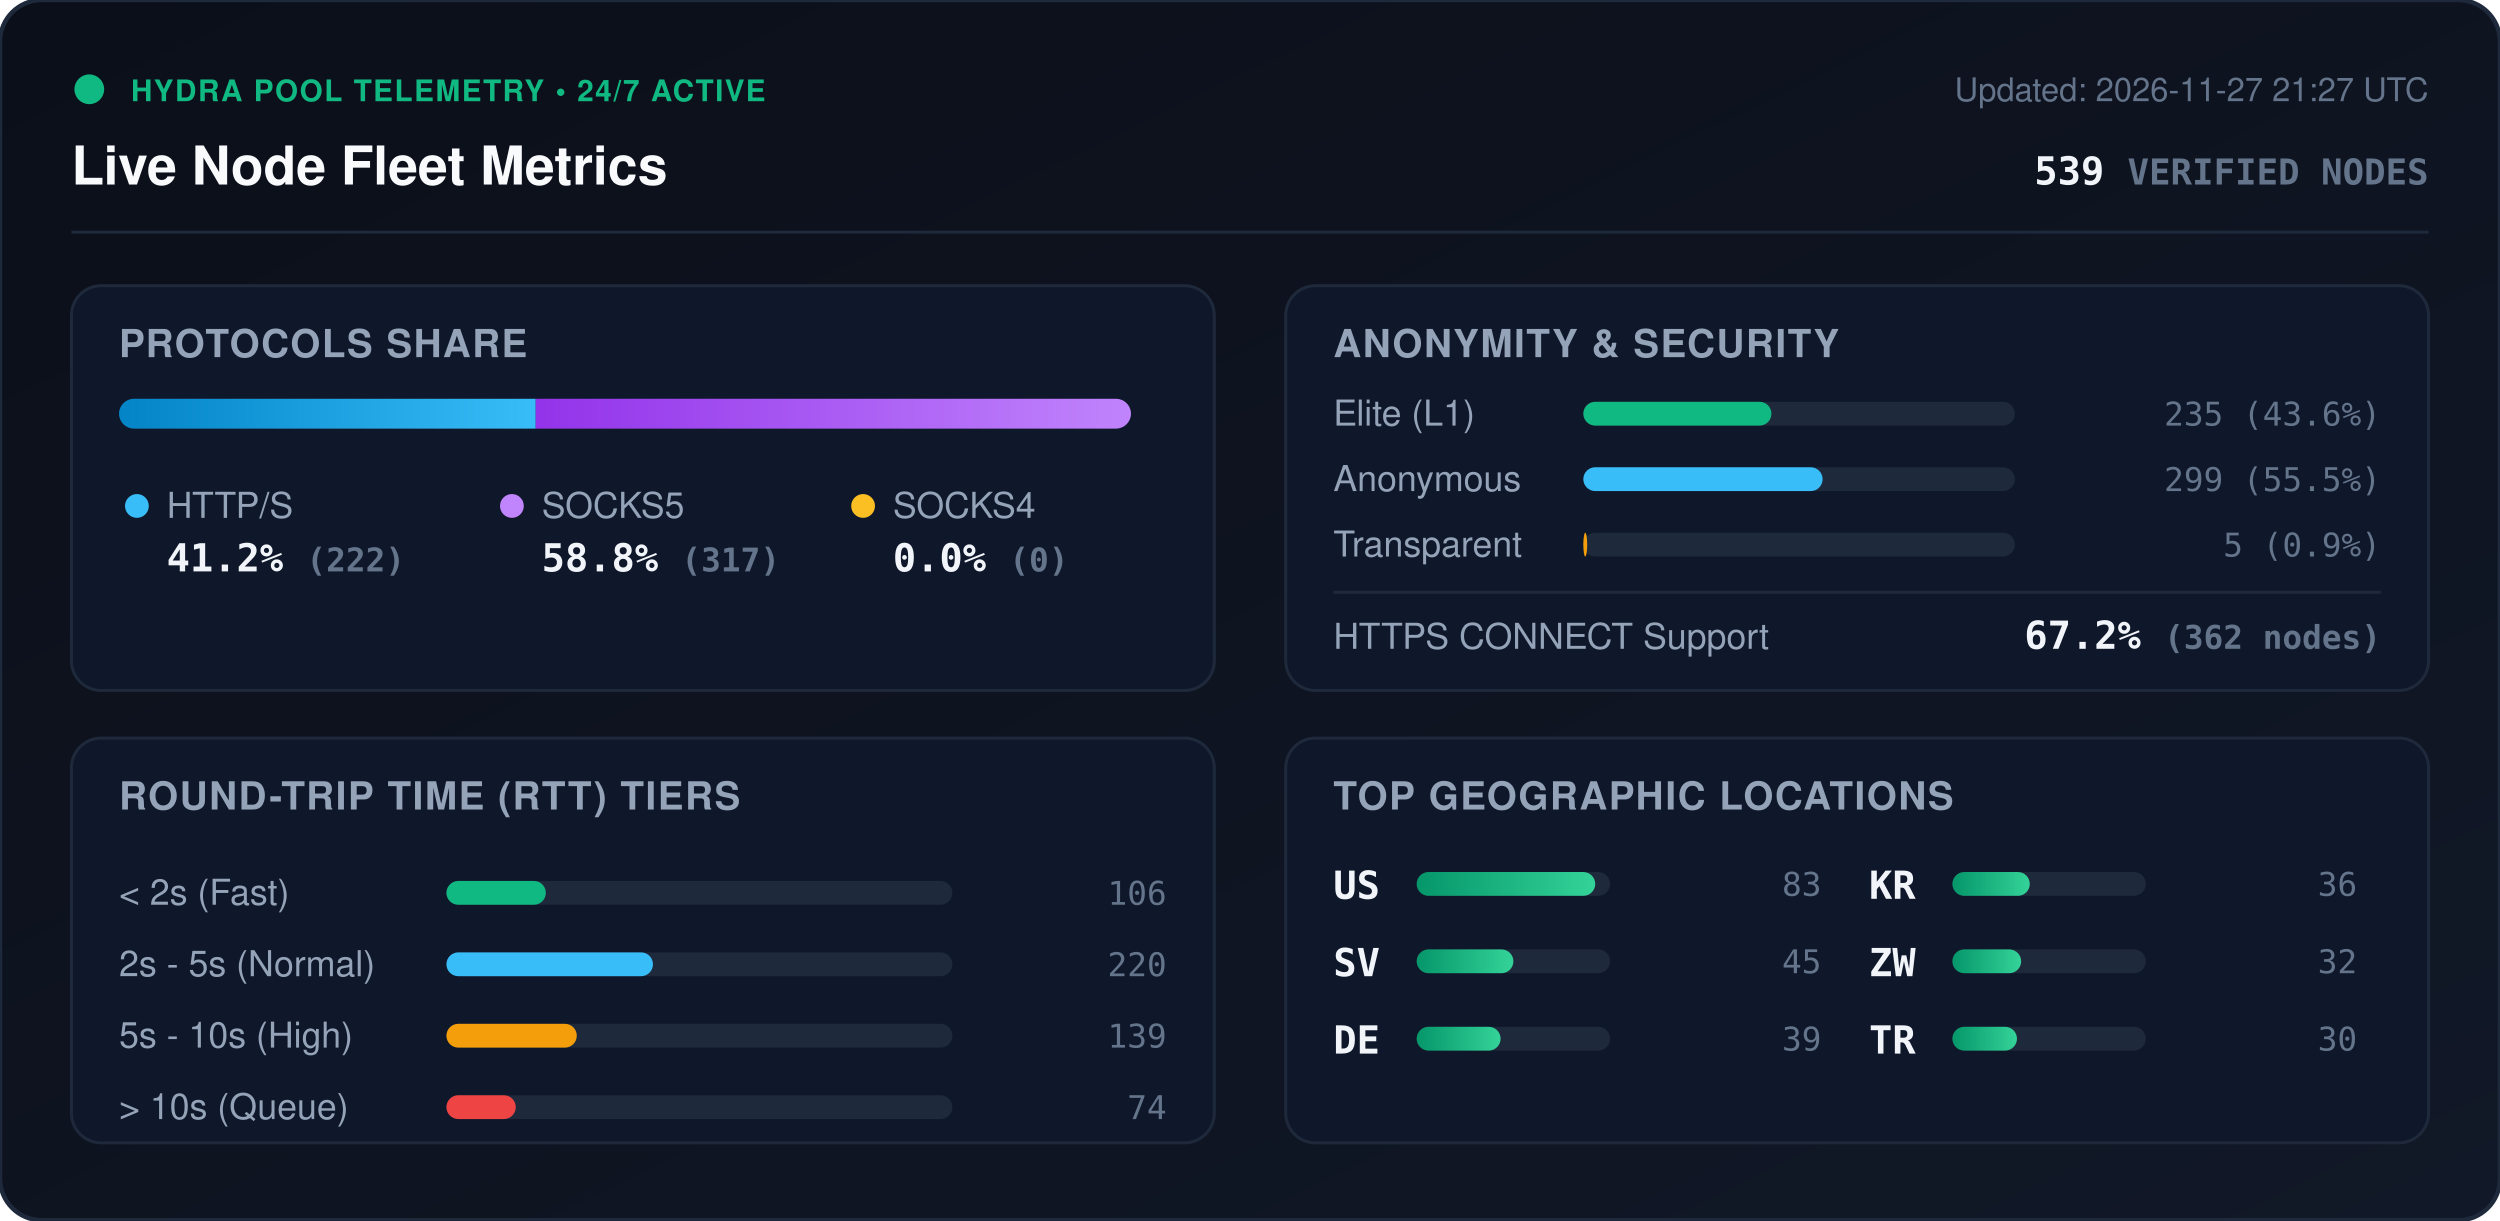
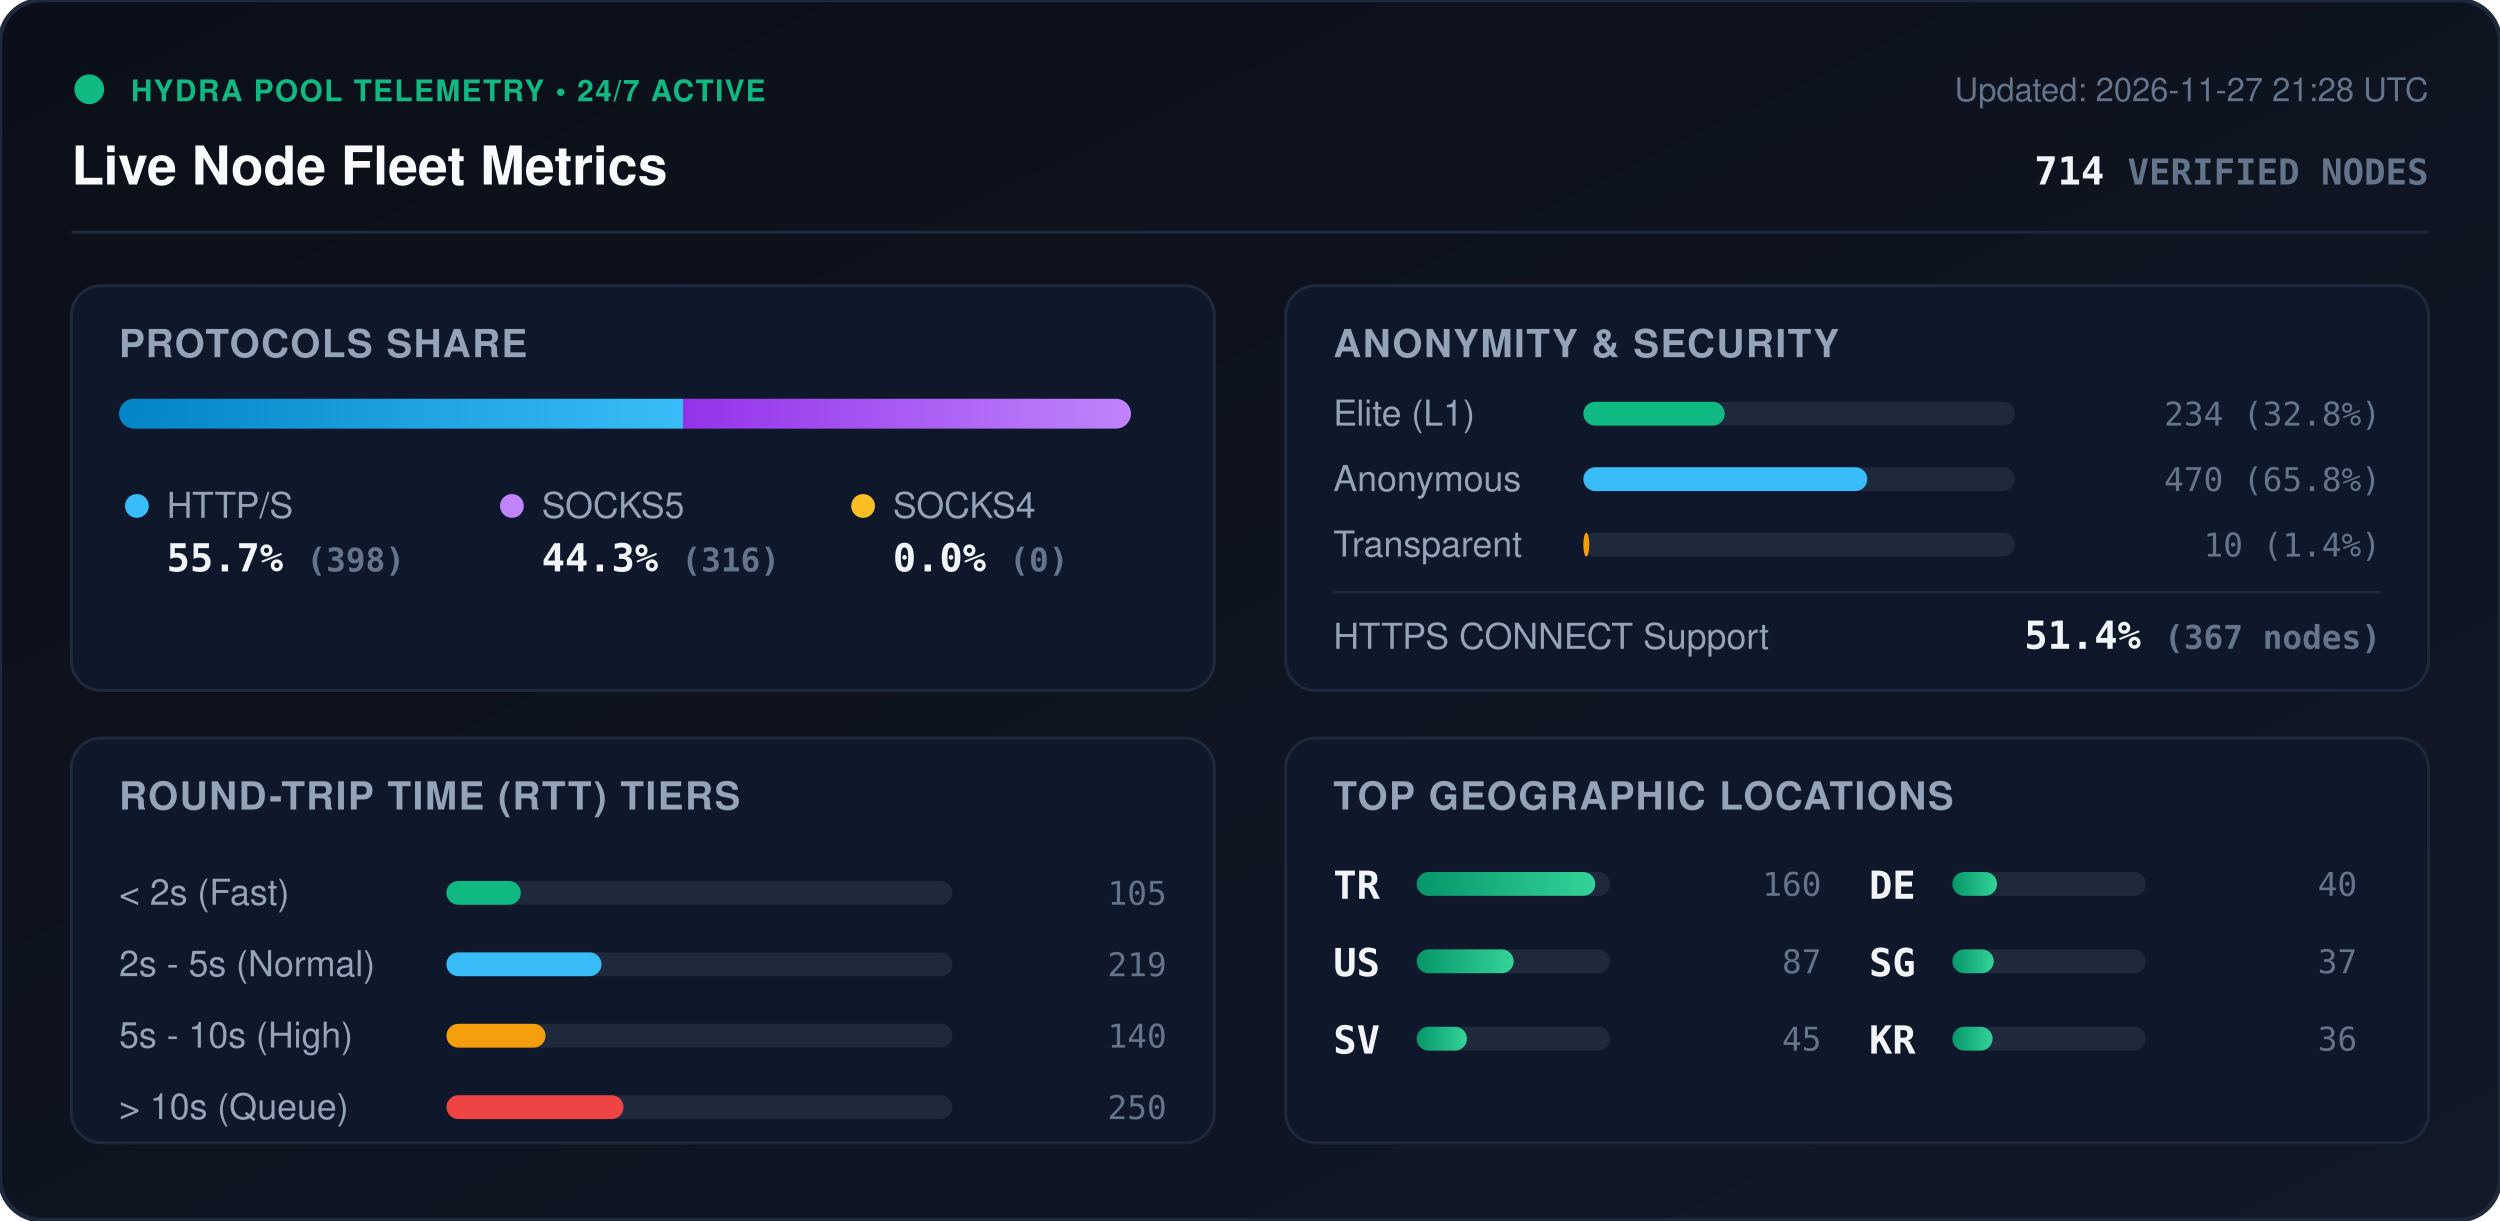
<svg xmlns="http://www.w3.org/2000/svg" viewBox="0 0 840 410" width="840" height="410" style="max-width: 100%; height: auto;">
  <defs>
    <linearGradient id="bg" x1="0%" y1="0%" x2="100%" y2="100%">
      <stop offset="0%" stop-color="#0b0f19" />
      <stop offset="100%" stop-color="#111827" />
    </linearGradient>
    <linearGradient id="bar-http" x1="0%" y1="0%" x2="100%" y2="0%">
      <stop offset="0%" stop-color="#0284c7" />
      <stop offset="100%" stop-color="#38bdf8" />
    </linearGradient>
    <linearGradient id="bar-socks5" x1="0%" y1="0%" x2="100%" y2="0%">
      <stop offset="0%" stop-color="#9333ea" />
      <stop offset="100%" stop-color="#c084fc" />
    </linearGradient>
    <linearGradient id="bar-socks4" x1="0%" y1="0%" x2="100%" y2="0%">
      <stop offset="0%" stop-color="#d97706" />
      <stop offset="100%" stop-color="#fbbf24" />
    </linearGradient>
    <linearGradient id="bar-green" x1="0%" y1="0%" x2="100%" y2="0%">
      <stop offset="0%" stop-color="#059669" />
      <stop offset="100%" stop-color="#34d399" />
    </linearGradient>
    <clipPath id="prog-track-clip">
      <rect width="340.0" height="10" rx="5" />
    </clipPath>
    <style>
      .title { font: 700 18px -apple-system, BlinkMacSystemFont, 'Segoe UI', Helvetica, Arial, sans-serif; fill: #f8fafc; }
      .sub { font: 500 11px -apple-system, BlinkMacSystemFont, 'Segoe UI', Helvetica, Arial, sans-serif; fill: #64748b; }
      .section-hdr { font: 600 13px -apple-system, BlinkMacSystemFont, 'Segoe UI', Helvetica, Arial, sans-serif; fill: #94a3b8; letter-spacing: 0.5px; }
      .metric-val { font: 700 13px -apple-system, BlinkMacSystemFont, 'Segoe UI', Helvetica, Arial, sans-serif; fill: #f1f5f9; }
      .metric-lbl { font: 500 12px -apple-system, BlinkMacSystemFont, 'Segoe UI', Helvetica, Arial, sans-serif; fill: #94a3b8; }
      .badge-txt { font: 700 10px -apple-system, BlinkMacSystemFont, 'Segoe UI', Helvetica, Arial, sans-serif; fill: #10b981; letter-spacing: 0.5px; }
      .mono { font-family: ui-monospace, SFMono-Regular, Menlo, Monaco, Consolas, monospace; }
      .pulse { animation: beacon 2s infinite ease-in-out; }
      @keyframes beacon { 0%, 100% { opacity: 1; } 50% { opacity: 0.35; } }
    </style>
  </defs>
  <rect width="840" height="410" rx="14" fill="url(#bg)" stroke="#1e293b" stroke-width="1.5" />
  <g transform="translate(24, 24)">
    <circle cx="6" cy="6" r="5" fill="#10b981" class="pulse" />
    <text x="20" y="10" class="badge-txt">HYDRA POOL TELEMETRY • 24/7 ACTIVE</text>
    <text x="0" y="38" class="title">Live Node Fleet Metrics</text>
-     <text x="792" y="10" text-anchor="end" class="sub">Updated: 2026-11-27 21:27 UTC</text>
-     <text x="792" y="38" text-anchor="end" class="metric-val mono" fill="#38bdf8">539 <tspan font-size="12" fill="#64748b">VERIFIED NODES</tspan>
+     <text x="792" y="10" text-anchor="end" class="sub">Updated: 2026-11-27 21:28 UTC</text>
+     <text x="792" y="38" text-anchor="end" class="metric-val mono" fill="#38bdf8">714 <tspan font-size="12" fill="#64748b">VERIFIED NODES</tspan>
    </text>
  </g>
  <line x1="24" y1="78" x2="816" y2="78" stroke="#1e293b" stroke-width="1" />
  <g transform="translate(24, 96)">
    <rect width="384" height="136" rx="10" fill="#0f172a" stroke="#1e293b" />
    <text x="16" y="24" class="section-hdr">PROTOCOLS SHARE</text>
    <g transform="translate(16, 38)">
      <rect width="340.0" height="10" rx="5" fill="#1e293b" />
      <g clip-path="url(#prog-track-clip)">
-         <rect x="0" width="140.0" height="10" fill="url(#bar-http)" />
-         <rect x="140.0" width="200.0" height="10" fill="url(#bar-socks5)" />
+         <rect x="0" width="189.5" height="10" fill="url(#bar-http)" />
+         <rect x="189.5" width="150.5" height="10" fill="url(#bar-socks5)" />
        <rect x="340.0" width="0.0" height="10" fill="url(#bar-socks4)" />
      </g>
    </g>
    <g transform="translate(16, 68)">
      <circle cx="6" cy="6" r="4" fill="#38bdf8" />
      <text x="16" y="10" class="metric-lbl">HTTP/S</text>
-       <text x="16" y="28" class="metric-val mono">41.2% <tspan font-size="11" fill="#64748b">(222)</tspan>
+       <text x="16" y="28" class="metric-val mono">55.7% <tspan font-size="11" fill="#64748b">(398)</tspan>
      </text>
      <circle cx="132" cy="6" r="4" fill="#c084fc" />
      <text x="142" y="10" class="metric-lbl">SOCKS5</text>
-       <text x="142" y="28" class="metric-val mono">58.8% <tspan font-size="11" fill="#64748b">(317)</tspan>
+       <text x="142" y="28" class="metric-val mono">44.3% <tspan font-size="11" fill="#64748b">(316)</tspan>
      </text>
      <circle cx="250" cy="6" r="4" fill="#fbbf24" />
      <text x="260" y="10" class="metric-lbl">SOCKS4</text>
      <text x="260" y="28" class="metric-val mono">0.0% <tspan font-size="11" fill="#64748b">(0)</tspan>
      </text>
    </g>
  </g>
  <g transform="translate(432, 96)">
    <rect width="384" height="136" rx="10" fill="#0f172a" stroke="#1e293b" />
    <text x="16" y="24" class="section-hdr">ANONYMITY &amp; SECURITY</text>
    <text x="16" y="47" class="metric-lbl">Elite (L1)</text>
    <rect x="100" y="39" width="145.0" height="8" rx="4" fill="#1e293b" />
-     <rect x="100" y="39" width="63.2" height="8" rx="4" fill="#10b981" />
-     <text x="368" y="47" text-anchor="end" class="mono sub" fill="#e2e8f0">235 (43.6%)</text>
+     <rect x="100" y="39" width="47.5" height="8" rx="4" fill="#10b981" />
+     <text x="368" y="47" text-anchor="end" class="mono sub" fill="#e2e8f0">234 (32.8%)</text>
    <text x="16" y="69" class="metric-lbl">Anonymous</text>
    <rect x="100" y="61" width="145.0" height="8" rx="4" fill="#1e293b" />
-     <rect x="100" y="61" width="80.4" height="8" rx="4" fill="#38bdf8" />
-     <text x="368" y="69" text-anchor="end" class="mono sub" fill="#e2e8f0">299 (55.5%)</text>
+     <rect x="100" y="61" width="95.4" height="8" rx="4" fill="#38bdf8" />
+     <text x="368" y="69" text-anchor="end" class="mono sub" fill="#e2e8f0">470 (65.8%)</text>
    <text x="16" y="91" class="metric-lbl">Transparent</text>
    <rect x="100" y="83" width="145.0" height="8" rx="4" fill="#1e293b" />
-     <rect x="100" y="83" width="1.3" height="8" rx="4" fill="#f59e0b" />
-     <text x="368" y="91" text-anchor="end" class="mono sub" fill="#e2e8f0">5 (0.9%)</text>
+     <rect x="100" y="83" width="2.0" height="8" rx="4" fill="#f59e0b" />
+     <text x="368" y="91" text-anchor="end" class="mono sub" fill="#e2e8f0">10 (1.4%)</text>
    <line x1="16" y1="103" x2="368" y2="103" stroke="#1e293b" stroke-width="1" />
    <text x="16" y="122" class="metric-lbl">HTTPS CONNECT Support</text>
-     <text x="368" y="122" text-anchor="end" class="metric-val mono" fill="#34d399">67.2% <tspan font-size="11" fill="#64748b">(362 nodes)</tspan>
+     <text x="368" y="122" text-anchor="end" class="metric-val mono" fill="#34d399">51.4% <tspan font-size="11" fill="#64748b">(367 nodes)</tspan>
    </text>
  </g>
  <g transform="translate(24, 248)">
    <rect width="384" height="136" rx="10" fill="#0f172a" stroke="#1e293b" />
    <text x="16" y="24" class="section-hdr">ROUND-TRIP TIME (RTT) TIERS</text>
    <g transform="translate(16, 42)">
      <text x="0" y="14" class="metric-lbl">&lt; 2s (Fast)</text>
      <rect x="110" y="6" width="170" height="8" rx="4" fill="#1e293b" />
-       <rect x="110" y="6" width="33.4" height="8" rx="4" fill="#10b981" />
-       <text x="352" y="14" text-anchor="end" class="mono sub">106</text>
+       <rect x="110" y="6" width="25.0" height="8" rx="4" fill="#10b981" />
+       <text x="352" y="14" text-anchor="end" class="mono sub">105</text>
      <text x="0" y="38" class="metric-lbl">2s - 5s (Normal)</text>
      <rect x="110" y="30" width="170" height="8" rx="4" fill="#1e293b" />
-       <rect x="110" y="30" width="69.4" height="8" rx="4" fill="#38bdf8" />
-       <text x="352" y="38" text-anchor="end" class="mono sub">220</text>
+       <rect x="110" y="30" width="52.1" height="8" rx="4" fill="#38bdf8" />
+       <text x="352" y="38" text-anchor="end" class="mono sub">219</text>
      <text x="0" y="62" class="metric-lbl">5s - 10s (High)</text>
      <rect x="110" y="54" width="170" height="8" rx="4" fill="#1e293b" />
-       <rect x="110" y="54" width="43.8" height="8" rx="4" fill="#f59e0b" />
-       <text x="352" y="62" text-anchor="end" class="mono sub">139</text>
+       <rect x="110" y="54" width="33.3" height="8" rx="4" fill="#f59e0b" />
+       <text x="352" y="62" text-anchor="end" class="mono sub">140</text>
      <text x="0" y="86" class="metric-lbl">&gt; 10s (Queue)</text>
      <rect x="110" y="78" width="170" height="8" rx="4" fill="#1e293b" />
-       <rect x="110" y="78" width="23.3" height="8" rx="4" fill="#ef4444" />
-       <text x="352" y="86" text-anchor="end" class="mono sub">74</text>
+       <rect x="110" y="78" width="59.5" height="8" rx="4" fill="#ef4444" />
+       <text x="352" y="86" text-anchor="end" class="mono sub">250</text>
    </g>
  </g>
  <g transform="translate(432, 248)">
    <rect width="384" height="136" rx="10" fill="#0f172a" stroke="#1e293b" />
    <text x="16" y="24" class="section-hdr">TOP GEOGRAPHIC LOCATIONS</text>
    <g transform="translate(16, 42)">
      <g transform="translate(0, 0)">
+         <text x="0" y="12" class="mono metric-val" font-size="12">TR</text>
+         <rect x="28" y="3" width="65" height="8" rx="4" fill="#1e293b" />
+         <rect x="28" y="3" width="60.0" height="8" rx="4" fill="url(#bar-green)" />
+         <text x="164" y="11" text-anchor="end" class="mono sub">160</text>
+       </g>
+       <g transform="translate(0, 26)">
        <text x="0" y="12" class="mono metric-val" font-size="12">US</text>
        <rect x="28" y="3" width="65" height="8" rx="4" fill="#1e293b" />
-         <rect x="28" y="3" width="60.0" height="8" rx="4" fill="url(#bar-green)" />
-         <text x="164" y="11" text-anchor="end" class="mono sub">83</text>
+         <rect x="28" y="3" width="32.6" height="8" rx="4" fill="url(#bar-green)" />
+         <text x="164" y="11" text-anchor="end" class="mono sub">87</text>
      </g>
-       <g transform="translate(0, 26)">
+       <g transform="translate(0, 52)">
        <text x="0" y="12" class="mono metric-val" font-size="12">SV</text>
        <rect x="28" y="3" width="65" height="8" rx="4" fill="#1e293b" />
-         <rect x="28" y="3" width="32.5" height="8" rx="4" fill="url(#bar-green)" />
+         <rect x="28" y="3" width="16.9" height="8" rx="4" fill="url(#bar-green)" />
        <text x="164" y="11" text-anchor="end" class="mono sub">45</text>
      </g>
-       <g transform="translate(0, 52)">
+       <g transform="translate(180, 0)">
        <text x="0" y="12" class="mono metric-val" font-size="12">DE</text>
        <rect x="28" y="3" width="65" height="8" rx="4" fill="#1e293b" />
-         <rect x="28" y="3" width="28.2" height="8" rx="4" fill="url(#bar-green)" />
-         <text x="164" y="11" text-anchor="end" class="mono sub">39</text>
+         <rect x="28" y="3" width="15.0" height="8" rx="4" fill="url(#bar-green)" />
+         <text x="164" y="11" text-anchor="end" class="mono sub">40</text>
      </g>
-       <g transform="translate(180, 0)">
+       <g transform="translate(180, 26)">
+         <text x="0" y="12" class="mono metric-val" font-size="12">SG</text>
+         <rect x="28" y="3" width="65" height="8" rx="4" fill="#1e293b" />
+         <rect x="28" y="3" width="13.9" height="8" rx="4" fill="url(#bar-green)" />
+         <text x="164" y="11" text-anchor="end" class="mono sub">37</text>
+       </g>
+       <g transform="translate(180, 52)">
        <text x="0" y="12" class="mono metric-val" font-size="12">KR</text>
        <rect x="28" y="3" width="65" height="8" rx="4" fill="#1e293b" />
-         <rect x="28" y="3" width="26.0" height="8" rx="4" fill="url(#bar-green)" />
+         <rect x="28" y="3" width="13.5" height="8" rx="4" fill="url(#bar-green)" />
        <text x="164" y="11" text-anchor="end" class="mono sub">36</text>
-       </g>
-       <g transform="translate(180, 26)">
-         <text x="0" y="12" class="mono metric-val" font-size="12">ZW</text>
-         <rect x="28" y="3" width="65" height="8" rx="4" fill="#1e293b" />
-         <rect x="28" y="3" width="23.1" height="8" rx="4" fill="url(#bar-green)" />
-         <text x="164" y="11" text-anchor="end" class="mono sub">32</text>
-       </g>
-       <g transform="translate(180, 52)">
-         <text x="0" y="12" class="mono metric-val" font-size="12">TR</text>
-         <rect x="28" y="3" width="65" height="8" rx="4" fill="#1e293b" />
-         <rect x="28" y="3" width="21.7" height="8" rx="4" fill="url(#bar-green)" />
-         <text x="164" y="11" text-anchor="end" class="mono sub">30</text>
      </g>
    </g>
  </g>
</svg>
